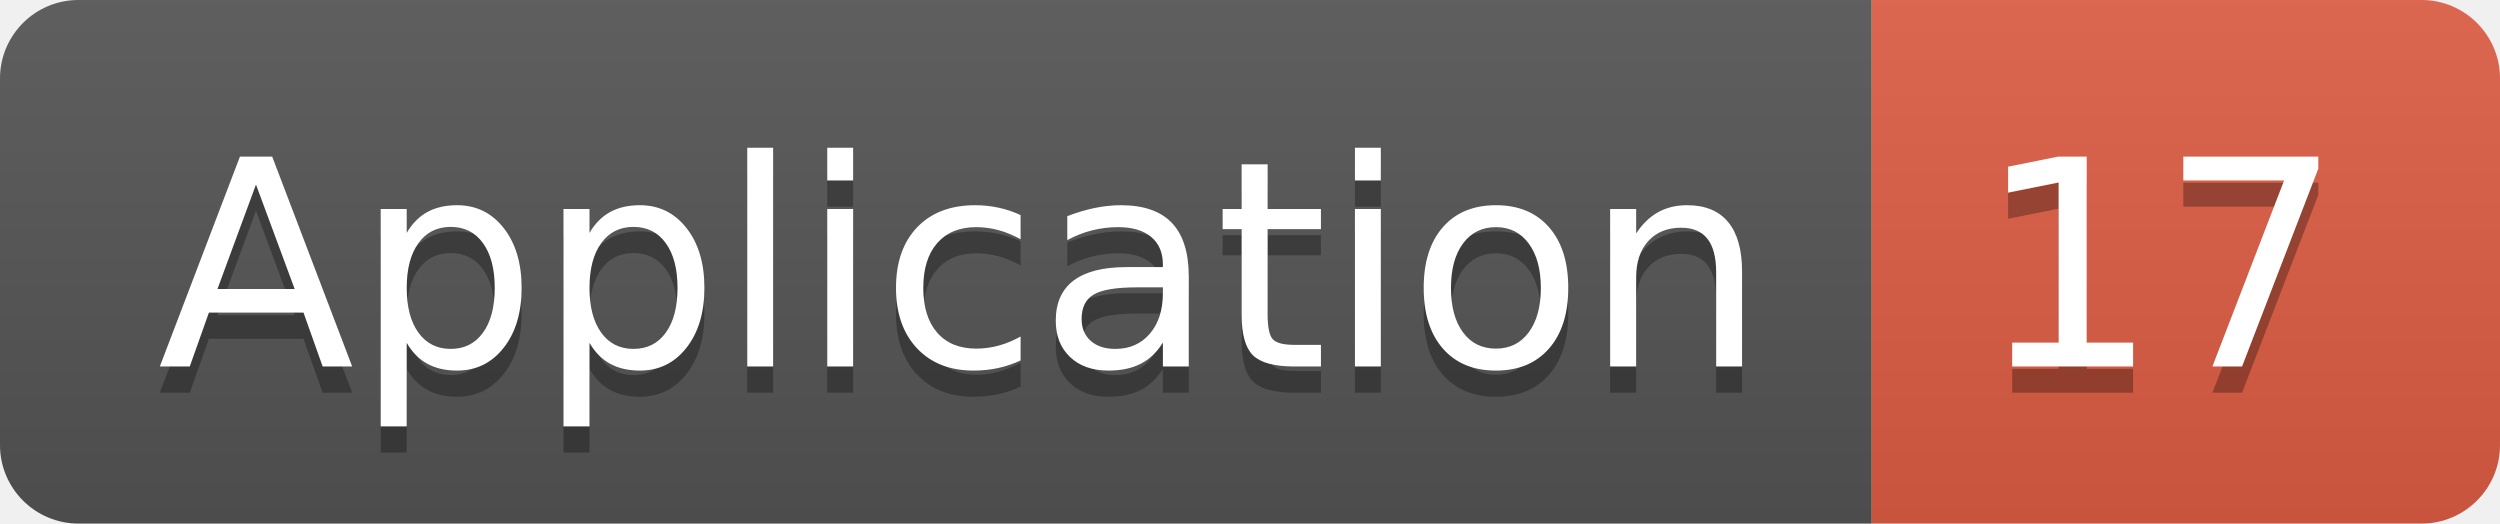
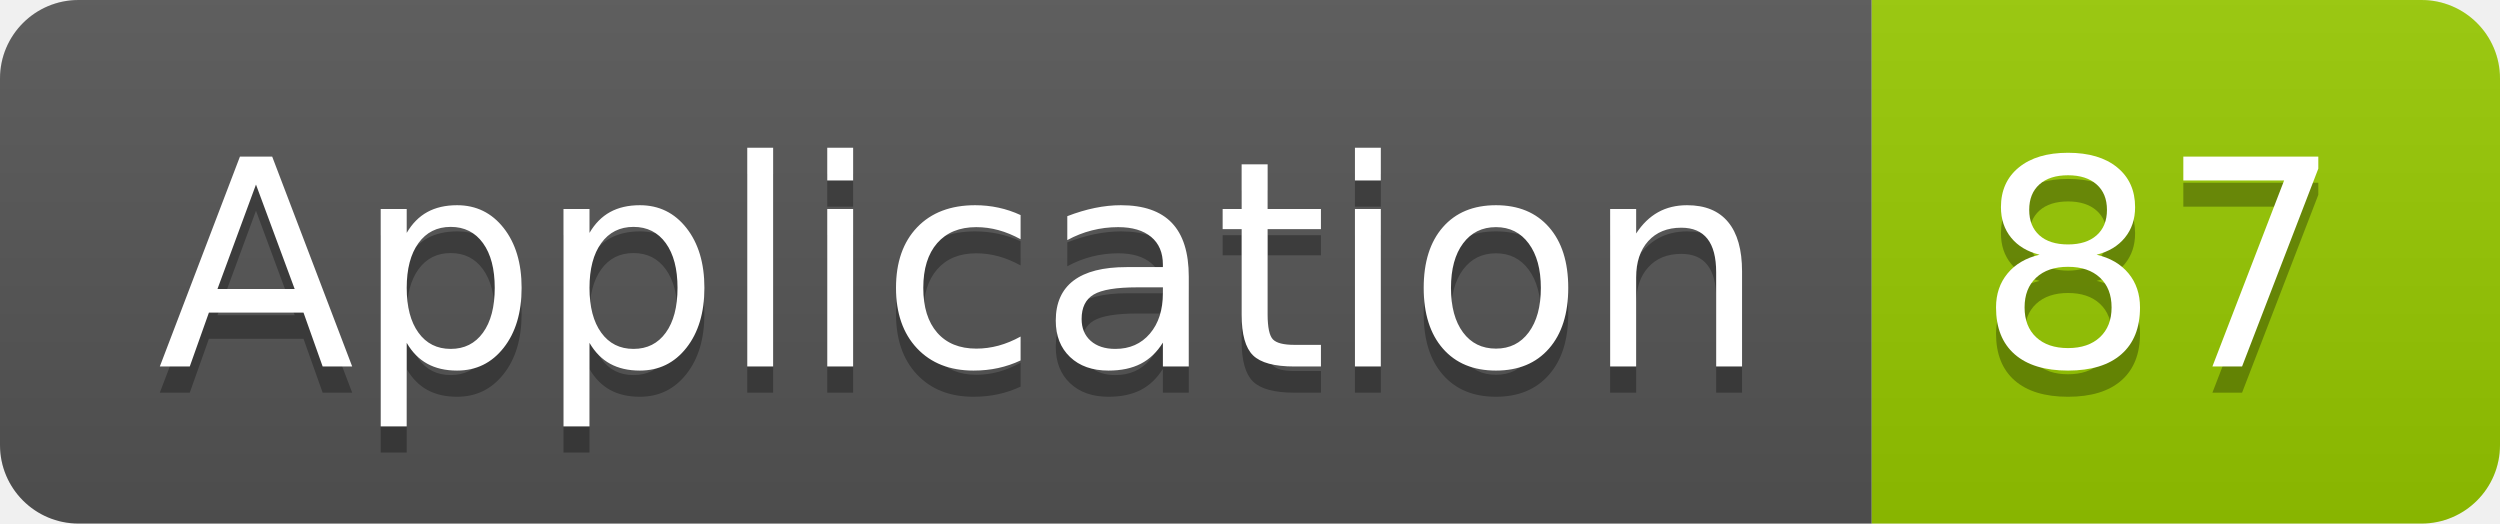
<svg xmlns="http://www.w3.org/2000/svg" width="95.5" height="20">
  <linearGradient id="smooth" x2="0" y2="100%">
    <stop offset="0" stop-color="#bbb" stop-opacity=".1" />
    <stop offset="1" stop-opacity=".1" />
  </linearGradient>
  <clipPath id="round">
    <rect width="95.5" height="20" rx="3" fill="#fff" />
  </clipPath>
  <g clip-path="url(#round)">
    <rect width="71.5" height="20" fill="#555" />
-     <rect x="71.5" width="24.0" height="20" fill="#e05d44" />
+     <rect x="71.5" width="24.0" height="20" fill="#97CA00" />
    <rect width="95.5" height="20" fill="url(#smooth)" />
  </g>
  <g fill="#fff" text-anchor="middle" font-family="DejaVu Sans,Verdana,Geneva,sans-serif" font-size="110">
    <text x="367.5" y="150" fill="#010101" fill-opacity=".3" transform="scale(0.1)" textLength="615.0" lengthAdjust="spacing">Application</text>
    <text x="367.5" y="140" transform="scale(0.1)" textLength="615.0" lengthAdjust="spacing">Application</text>
-     <text x="825.0" y="150" fill="#010101" fill-opacity=".3" transform="scale(0.1)" textLength="140.0" lengthAdjust="spacing">17</text>
-     <text x="825.0" y="140" transform="scale(0.1)" textLength="140.0" lengthAdjust="spacing">17</text>
+     <text x="825.0" y="150" fill="#010101" fill-opacity=".3" transform="scale(0.1)" textLength="140.0" lengthAdjust="spacing">87</text>
+     <text x="825.0" y="140" transform="scale(0.1)" textLength="140.0" lengthAdjust="spacing">87</text>
  </g>
</svg>
